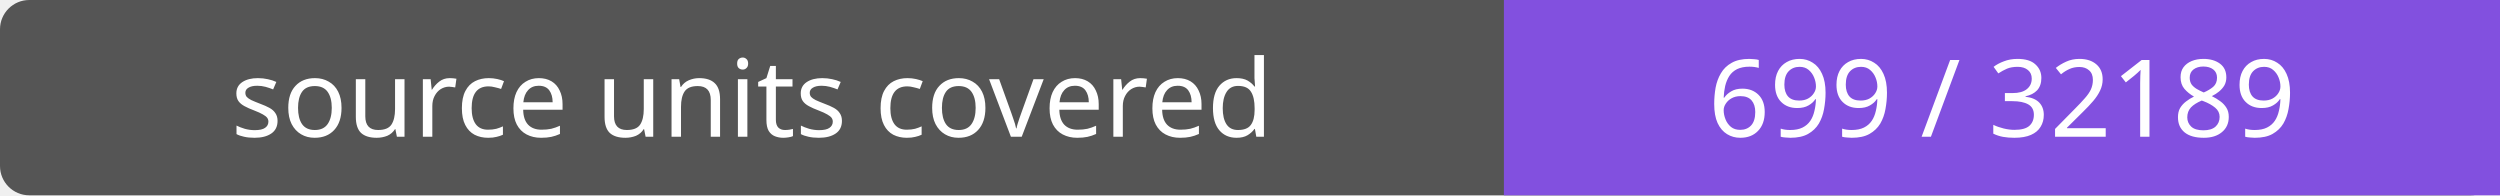
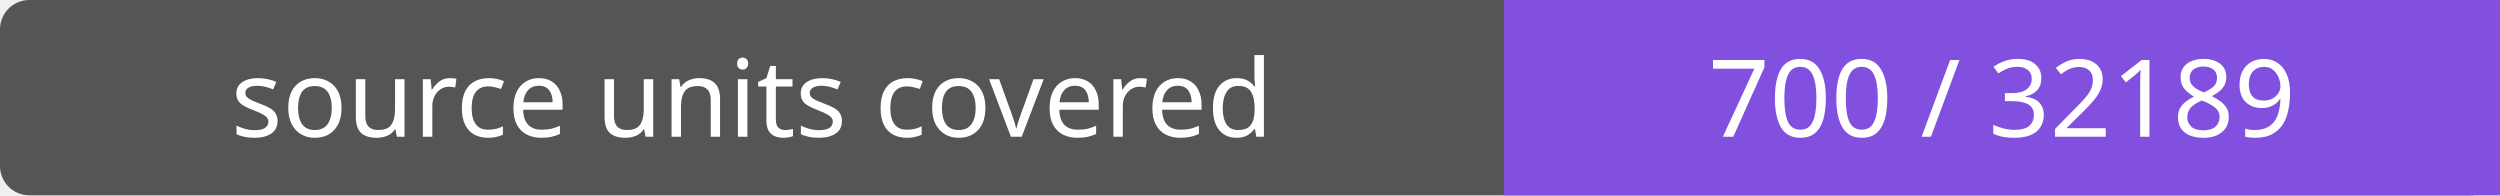
- <svg xmlns="http://www.w3.org/2000/svg" width="256" height="20" role="img" aria-label="source units covered: 699 / 32189">
+ <svg xmlns="http://www.w3.org/2000/svg" width="256" height="20" role="img" aria-label="source units covered: 700 / 32189">
  <rect width="256" height="20" rx="3" fill="#555" />
  <path fill="#8250df" d="M154 0h102v20H154z" />
  <g fill="#fff" text-anchor="middle" font-family="Verdana,sans-serif" font-size="11">
    <text x="77.0" y="14">source units covered</text>
-     <text x="205.0" y="14">699 / 32189</text>
+     <text x="205.0" y="14">700 / 32189</text>
  </g>
</svg>
